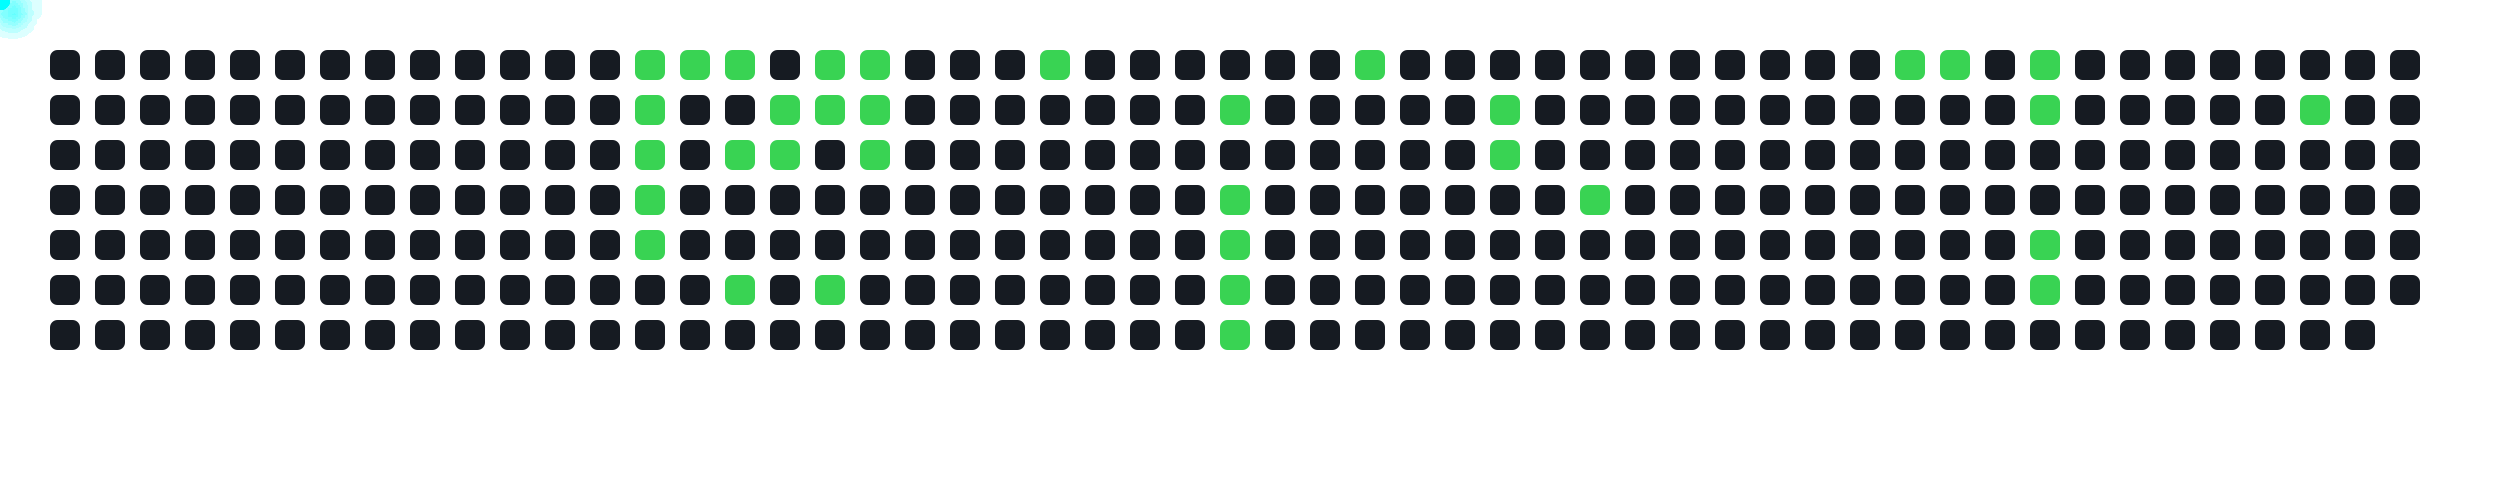
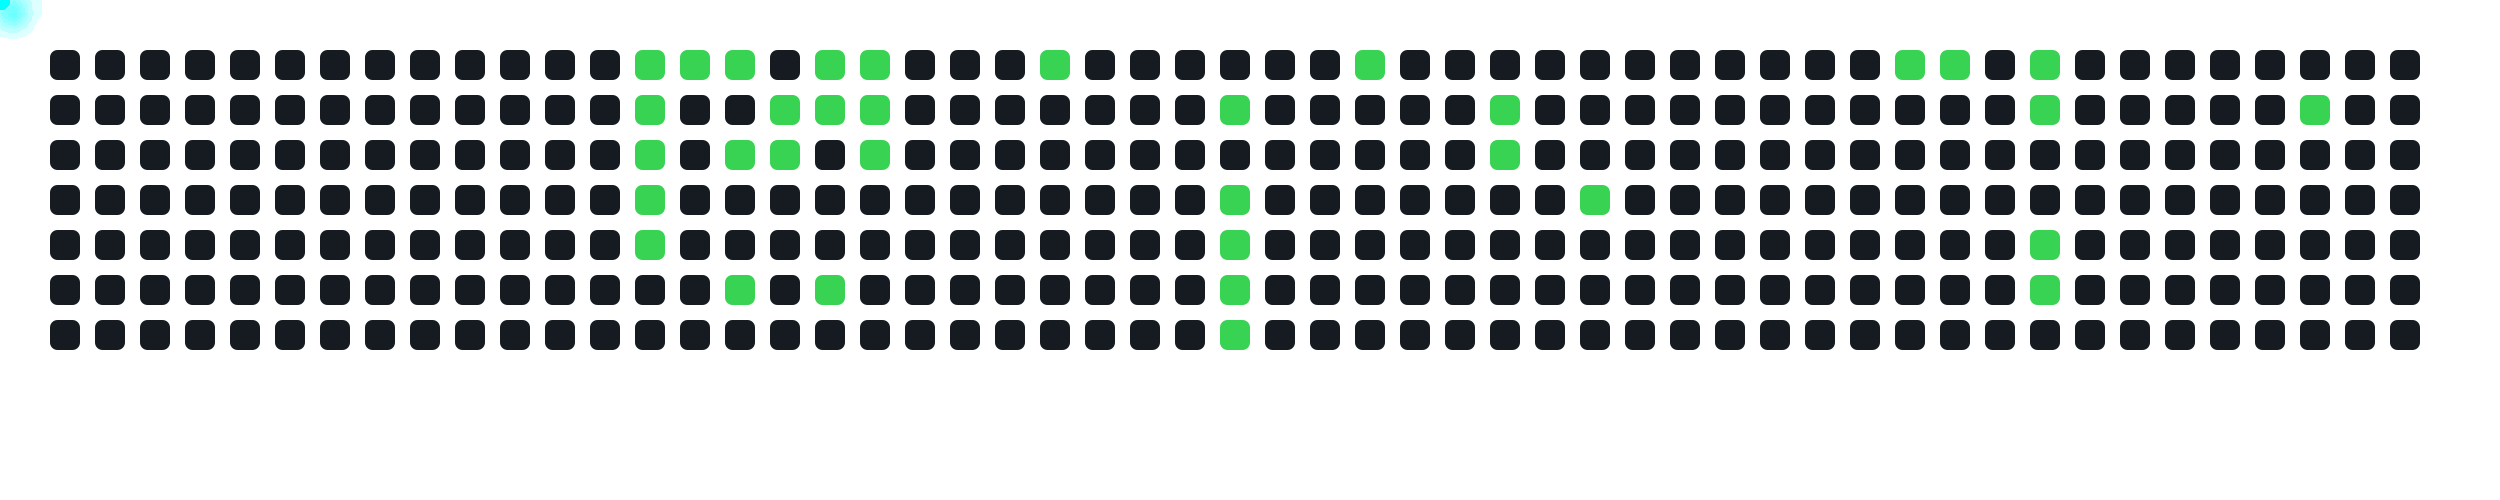
<svg xmlns="http://www.w3.org/2000/svg" width="1000" height="200">
  <style>
      .cell { fill: #161b22; rx: 3; }
      .active { fill: #39d353; }
      .comet { fill: cyan; filter: drop-shadow(0 0 6px cyan); }
    </style>
  <rect x="20" y="20" width="12" height="12" class="cell " />
  <rect x="20" y="38" width="12" height="12" class="cell " />
  <rect x="20" y="56" width="12" height="12" class="cell " />
  <rect x="20" y="74" width="12" height="12" class="cell " />
  <rect x="20" y="92" width="12" height="12" class="cell " />
  <rect x="20" y="110" width="12" height="12" class="cell " />
  <rect x="20" y="128" width="12" height="12" class="cell " />
  <rect x="38" y="20" width="12" height="12" class="cell " />
  <rect x="38" y="38" width="12" height="12" class="cell " />
  <rect x="38" y="56" width="12" height="12" class="cell " />
  <rect x="38" y="74" width="12" height="12" class="cell " />
  <rect x="38" y="92" width="12" height="12" class="cell " />
  <rect x="38" y="110" width="12" height="12" class="cell " />
  <rect x="38" y="128" width="12" height="12" class="cell " />
  <rect x="56" y="20" width="12" height="12" class="cell " />
  <rect x="56" y="38" width="12" height="12" class="cell " />
  <rect x="56" y="56" width="12" height="12" class="cell " />
  <rect x="56" y="74" width="12" height="12" class="cell " />
  <rect x="56" y="92" width="12" height="12" class="cell " />
  <rect x="56" y="110" width="12" height="12" class="cell " />
  <rect x="56" y="128" width="12" height="12" class="cell " />
  <rect x="74" y="20" width="12" height="12" class="cell " />
  <rect x="74" y="38" width="12" height="12" class="cell " />
  <rect x="74" y="56" width="12" height="12" class="cell " />
  <rect x="74" y="74" width="12" height="12" class="cell " />
  <rect x="74" y="92" width="12" height="12" class="cell " />
  <rect x="74" y="110" width="12" height="12" class="cell " />
  <rect x="74" y="128" width="12" height="12" class="cell " />
  <rect x="92" y="20" width="12" height="12" class="cell " />
  <rect x="92" y="38" width="12" height="12" class="cell " />
  <rect x="92" y="56" width="12" height="12" class="cell " />
  <rect x="92" y="74" width="12" height="12" class="cell " />
  <rect x="92" y="92" width="12" height="12" class="cell " />
  <rect x="92" y="110" width="12" height="12" class="cell " />
  <rect x="92" y="128" width="12" height="12" class="cell " />
  <rect x="110" y="20" width="12" height="12" class="cell " />
  <rect x="110" y="38" width="12" height="12" class="cell " />
  <rect x="110" y="56" width="12" height="12" class="cell " />
  <rect x="110" y="74" width="12" height="12" class="cell " />
  <rect x="110" y="92" width="12" height="12" class="cell " />
  <rect x="110" y="110" width="12" height="12" class="cell " />
  <rect x="110" y="128" width="12" height="12" class="cell " />
  <rect x="128" y="20" width="12" height="12" class="cell " />
  <rect x="128" y="38" width="12" height="12" class="cell " />
  <rect x="128" y="56" width="12" height="12" class="cell " />
  <rect x="128" y="74" width="12" height="12" class="cell " />
  <rect x="128" y="92" width="12" height="12" class="cell " />
  <rect x="128" y="110" width="12" height="12" class="cell " />
  <rect x="128" y="128" width="12" height="12" class="cell " />
  <rect x="146" y="20" width="12" height="12" class="cell " />
  <rect x="146" y="38" width="12" height="12" class="cell " />
  <rect x="146" y="56" width="12" height="12" class="cell " />
  <rect x="146" y="74" width="12" height="12" class="cell " />
  <rect x="146" y="92" width="12" height="12" class="cell " />
  <rect x="146" y="110" width="12" height="12" class="cell " />
  <rect x="146" y="128" width="12" height="12" class="cell " />
  <rect x="164" y="20" width="12" height="12" class="cell " />
  <rect x="164" y="38" width="12" height="12" class="cell " />
  <rect x="164" y="56" width="12" height="12" class="cell " />
  <rect x="164" y="74" width="12" height="12" class="cell " />
  <rect x="164" y="92" width="12" height="12" class="cell " />
  <rect x="164" y="110" width="12" height="12" class="cell " />
  <rect x="164" y="128" width="12" height="12" class="cell " />
  <rect x="182" y="20" width="12" height="12" class="cell " />
  <rect x="182" y="38" width="12" height="12" class="cell " />
  <rect x="182" y="56" width="12" height="12" class="cell " />
  <rect x="182" y="74" width="12" height="12" class="cell " />
  <rect x="182" y="92" width="12" height="12" class="cell " />
  <rect x="182" y="110" width="12" height="12" class="cell " />
  <rect x="182" y="128" width="12" height="12" class="cell " />
  <rect x="200" y="20" width="12" height="12" class="cell " />
  <rect x="200" y="38" width="12" height="12" class="cell " />
  <rect x="200" y="56" width="12" height="12" class="cell " />
  <rect x="200" y="74" width="12" height="12" class="cell " />
  <rect x="200" y="92" width="12" height="12" class="cell " />
  <rect x="200" y="110" width="12" height="12" class="cell " />
  <rect x="200" y="128" width="12" height="12" class="cell " />
  <rect x="218" y="20" width="12" height="12" class="cell " />
  <rect x="218" y="38" width="12" height="12" class="cell " />
  <rect x="218" y="56" width="12" height="12" class="cell " />
  <rect x="218" y="74" width="12" height="12" class="cell " />
  <rect x="218" y="92" width="12" height="12" class="cell " />
  <rect x="218" y="110" width="12" height="12" class="cell " />
  <rect x="218" y="128" width="12" height="12" class="cell " />
  <rect x="236" y="20" width="12" height="12" class="cell " />
  <rect x="236" y="38" width="12" height="12" class="cell " />
  <rect x="236" y="56" width="12" height="12" class="cell " />
  <rect x="236" y="74" width="12" height="12" class="cell " />
  <rect x="236" y="92" width="12" height="12" class="cell " />
  <rect x="236" y="110" width="12" height="12" class="cell " />
  <rect x="236" y="128" width="12" height="12" class="cell " />
  <rect x="254" y="20" width="12" height="12" class="cell active" />
  <rect x="254" y="38" width="12" height="12" class="cell active" />
  <rect x="254" y="56" width="12" height="12" class="cell active" />
  <rect x="254" y="74" width="12" height="12" class="cell active" />
  <rect x="254" y="92" width="12" height="12" class="cell active" />
  <rect x="254" y="110" width="12" height="12" class="cell " />
  <rect x="254" y="128" width="12" height="12" class="cell " />
  <rect x="272" y="20" width="12" height="12" class="cell active" />
  <rect x="272" y="38" width="12" height="12" class="cell " />
  <rect x="272" y="56" width="12" height="12" class="cell " />
  <rect x="272" y="74" width="12" height="12" class="cell " />
  <rect x="272" y="92" width="12" height="12" class="cell " />
  <rect x="272" y="110" width="12" height="12" class="cell " />
  <rect x="272" y="128" width="12" height="12" class="cell " />
  <rect x="290" y="20" width="12" height="12" class="cell active" />
  <rect x="290" y="38" width="12" height="12" class="cell " />
  <rect x="290" y="56" width="12" height="12" class="cell active" />
  <rect x="290" y="74" width="12" height="12" class="cell " />
  <rect x="290" y="92" width="12" height="12" class="cell " />
  <rect x="290" y="110" width="12" height="12" class="cell active" />
  <rect x="290" y="128" width="12" height="12" class="cell " />
  <rect x="308" y="20" width="12" height="12" class="cell " />
  <rect x="308" y="38" width="12" height="12" class="cell active" />
  <rect x="308" y="56" width="12" height="12" class="cell active" />
  <rect x="308" y="74" width="12" height="12" class="cell " />
  <rect x="308" y="92" width="12" height="12" class="cell " />
  <rect x="308" y="110" width="12" height="12" class="cell " />
  <rect x="308" y="128" width="12" height="12" class="cell " />
  <rect x="326" y="20" width="12" height="12" class="cell active" />
  <rect x="326" y="38" width="12" height="12" class="cell active" />
  <rect x="326" y="56" width="12" height="12" class="cell " />
  <rect x="326" y="74" width="12" height="12" class="cell " />
  <rect x="326" y="92" width="12" height="12" class="cell " />
  <rect x="326" y="110" width="12" height="12" class="cell active" />
  <rect x="326" y="128" width="12" height="12" class="cell " />
  <rect x="344" y="20" width="12" height="12" class="cell active" />
  <rect x="344" y="38" width="12" height="12" class="cell active" />
  <rect x="344" y="56" width="12" height="12" class="cell active" />
  <rect x="344" y="74" width="12" height="12" class="cell " />
  <rect x="344" y="92" width="12" height="12" class="cell " />
  <rect x="344" y="110" width="12" height="12" class="cell " />
  <rect x="344" y="128" width="12" height="12" class="cell " />
  <rect x="362" y="20" width="12" height="12" class="cell " />
  <rect x="362" y="38" width="12" height="12" class="cell " />
  <rect x="362" y="56" width="12" height="12" class="cell " />
  <rect x="362" y="74" width="12" height="12" class="cell " />
  <rect x="362" y="92" width="12" height="12" class="cell " />
  <rect x="362" y="110" width="12" height="12" class="cell " />
  <rect x="362" y="128" width="12" height="12" class="cell " />
  <rect x="380" y="20" width="12" height="12" class="cell " />
  <rect x="380" y="38" width="12" height="12" class="cell " />
  <rect x="380" y="56" width="12" height="12" class="cell " />
  <rect x="380" y="74" width="12" height="12" class="cell " />
  <rect x="380" y="92" width="12" height="12" class="cell " />
  <rect x="380" y="110" width="12" height="12" class="cell " />
  <rect x="380" y="128" width="12" height="12" class="cell " />
  <rect x="398" y="20" width="12" height="12" class="cell " />
  <rect x="398" y="38" width="12" height="12" class="cell " />
  <rect x="398" y="56" width="12" height="12" class="cell " />
  <rect x="398" y="74" width="12" height="12" class="cell " />
  <rect x="398" y="92" width="12" height="12" class="cell " />
  <rect x="398" y="110" width="12" height="12" class="cell " />
  <rect x="398" y="128" width="12" height="12" class="cell " />
  <rect x="416" y="20" width="12" height="12" class="cell active" />
  <rect x="416" y="38" width="12" height="12" class="cell " />
  <rect x="416" y="56" width="12" height="12" class="cell " />
  <rect x="416" y="74" width="12" height="12" class="cell " />
  <rect x="416" y="92" width="12" height="12" class="cell " />
  <rect x="416" y="110" width="12" height="12" class="cell " />
  <rect x="416" y="128" width="12" height="12" class="cell " />
  <rect x="434" y="20" width="12" height="12" class="cell " />
  <rect x="434" y="38" width="12" height="12" class="cell " />
  <rect x="434" y="56" width="12" height="12" class="cell " />
  <rect x="434" y="74" width="12" height="12" class="cell " />
  <rect x="434" y="92" width="12" height="12" class="cell " />
  <rect x="434" y="110" width="12" height="12" class="cell " />
  <rect x="434" y="128" width="12" height="12" class="cell " />
  <rect x="452" y="20" width="12" height="12" class="cell " />
  <rect x="452" y="38" width="12" height="12" class="cell " />
  <rect x="452" y="56" width="12" height="12" class="cell " />
  <rect x="452" y="74" width="12" height="12" class="cell " />
  <rect x="452" y="92" width="12" height="12" class="cell " />
  <rect x="452" y="110" width="12" height="12" class="cell " />
  <rect x="452" y="128" width="12" height="12" class="cell " />
  <rect x="470" y="20" width="12" height="12" class="cell " />
  <rect x="470" y="38" width="12" height="12" class="cell " />
  <rect x="470" y="56" width="12" height="12" class="cell " />
  <rect x="470" y="74" width="12" height="12" class="cell " />
  <rect x="470" y="92" width="12" height="12" class="cell " />
  <rect x="470" y="110" width="12" height="12" class="cell " />
  <rect x="470" y="128" width="12" height="12" class="cell " />
  <rect x="488" y="20" width="12" height="12" class="cell " />
  <rect x="488" y="38" width="12" height="12" class="cell active" />
  <rect x="488" y="56" width="12" height="12" class="cell " />
  <rect x="488" y="74" width="12" height="12" class="cell active" />
  <rect x="488" y="92" width="12" height="12" class="cell active" />
  <rect x="488" y="110" width="12" height="12" class="cell active" />
  <rect x="488" y="128" width="12" height="12" class="cell active" />
  <rect x="506" y="20" width="12" height="12" class="cell " />
  <rect x="506" y="38" width="12" height="12" class="cell " />
  <rect x="506" y="56" width="12" height="12" class="cell " />
  <rect x="506" y="74" width="12" height="12" class="cell " />
  <rect x="506" y="92" width="12" height="12" class="cell " />
  <rect x="506" y="110" width="12" height="12" class="cell " />
  <rect x="506" y="128" width="12" height="12" class="cell " />
  <rect x="524" y="20" width="12" height="12" class="cell " />
  <rect x="524" y="38" width="12" height="12" class="cell " />
  <rect x="524" y="56" width="12" height="12" class="cell " />
  <rect x="524" y="74" width="12" height="12" class="cell " />
  <rect x="524" y="92" width="12" height="12" class="cell " />
  <rect x="524" y="110" width="12" height="12" class="cell " />
  <rect x="524" y="128" width="12" height="12" class="cell " />
  <rect x="542" y="20" width="12" height="12" class="cell active" />
  <rect x="542" y="38" width="12" height="12" class="cell " />
  <rect x="542" y="56" width="12" height="12" class="cell " />
  <rect x="542" y="74" width="12" height="12" class="cell " />
  <rect x="542" y="92" width="12" height="12" class="cell " />
  <rect x="542" y="110" width="12" height="12" class="cell " />
  <rect x="542" y="128" width="12" height="12" class="cell " />
  <rect x="560" y="20" width="12" height="12" class="cell " />
  <rect x="560" y="38" width="12" height="12" class="cell " />
  <rect x="560" y="56" width="12" height="12" class="cell " />
  <rect x="560" y="74" width="12" height="12" class="cell " />
  <rect x="560" y="92" width="12" height="12" class="cell " />
  <rect x="560" y="110" width="12" height="12" class="cell " />
  <rect x="560" y="128" width="12" height="12" class="cell " />
  <rect x="578" y="20" width="12" height="12" class="cell " />
  <rect x="578" y="38" width="12" height="12" class="cell " />
  <rect x="578" y="56" width="12" height="12" class="cell " />
  <rect x="578" y="74" width="12" height="12" class="cell " />
  <rect x="578" y="92" width="12" height="12" class="cell " />
  <rect x="578" y="110" width="12" height="12" class="cell " />
  <rect x="578" y="128" width="12" height="12" class="cell " />
  <rect x="596" y="20" width="12" height="12" class="cell " />
  <rect x="596" y="38" width="12" height="12" class="cell active" />
  <rect x="596" y="56" width="12" height="12" class="cell active" />
  <rect x="596" y="74" width="12" height="12" class="cell " />
  <rect x="596" y="92" width="12" height="12" class="cell " />
  <rect x="596" y="110" width="12" height="12" class="cell " />
  <rect x="596" y="128" width="12" height="12" class="cell " />
  <rect x="614" y="20" width="12" height="12" class="cell " />
  <rect x="614" y="38" width="12" height="12" class="cell " />
  <rect x="614" y="56" width="12" height="12" class="cell " />
  <rect x="614" y="74" width="12" height="12" class="cell " />
  <rect x="614" y="92" width="12" height="12" class="cell " />
  <rect x="614" y="110" width="12" height="12" class="cell " />
  <rect x="614" y="128" width="12" height="12" class="cell " />
  <rect x="632" y="20" width="12" height="12" class="cell " />
  <rect x="632" y="38" width="12" height="12" class="cell " />
  <rect x="632" y="56" width="12" height="12" class="cell " />
  <rect x="632" y="74" width="12" height="12" class="cell active" />
  <rect x="632" y="92" width="12" height="12" class="cell " />
  <rect x="632" y="110" width="12" height="12" class="cell " />
  <rect x="632" y="128" width="12" height="12" class="cell " />
  <rect x="650" y="20" width="12" height="12" class="cell " />
  <rect x="650" y="38" width="12" height="12" class="cell " />
  <rect x="650" y="56" width="12" height="12" class="cell " />
  <rect x="650" y="74" width="12" height="12" class="cell " />
  <rect x="650" y="92" width="12" height="12" class="cell " />
  <rect x="650" y="110" width="12" height="12" class="cell " />
  <rect x="650" y="128" width="12" height="12" class="cell " />
  <rect x="668" y="20" width="12" height="12" class="cell " />
  <rect x="668" y="38" width="12" height="12" class="cell " />
  <rect x="668" y="56" width="12" height="12" class="cell " />
  <rect x="668" y="74" width="12" height="12" class="cell " />
  <rect x="668" y="92" width="12" height="12" class="cell " />
  <rect x="668" y="110" width="12" height="12" class="cell " />
  <rect x="668" y="128" width="12" height="12" class="cell " />
  <rect x="686" y="20" width="12" height="12" class="cell " />
  <rect x="686" y="38" width="12" height="12" class="cell " />
  <rect x="686" y="56" width="12" height="12" class="cell " />
  <rect x="686" y="74" width="12" height="12" class="cell " />
  <rect x="686" y="92" width="12" height="12" class="cell " />
  <rect x="686" y="110" width="12" height="12" class="cell " />
  <rect x="686" y="128" width="12" height="12" class="cell " />
  <rect x="704" y="20" width="12" height="12" class="cell " />
  <rect x="704" y="38" width="12" height="12" class="cell " />
  <rect x="704" y="56" width="12" height="12" class="cell " />
  <rect x="704" y="74" width="12" height="12" class="cell " />
  <rect x="704" y="92" width="12" height="12" class="cell " />
  <rect x="704" y="110" width="12" height="12" class="cell " />
  <rect x="704" y="128" width="12" height="12" class="cell " />
  <rect x="722" y="20" width="12" height="12" class="cell " />
  <rect x="722" y="38" width="12" height="12" class="cell " />
  <rect x="722" y="56" width="12" height="12" class="cell " />
  <rect x="722" y="74" width="12" height="12" class="cell " />
  <rect x="722" y="92" width="12" height="12" class="cell " />
  <rect x="722" y="110" width="12" height="12" class="cell " />
  <rect x="722" y="128" width="12" height="12" class="cell " />
  <rect x="740" y="20" width="12" height="12" class="cell " />
  <rect x="740" y="38" width="12" height="12" class="cell " />
  <rect x="740" y="56" width="12" height="12" class="cell " />
  <rect x="740" y="74" width="12" height="12" class="cell " />
  <rect x="740" y="92" width="12" height="12" class="cell " />
  <rect x="740" y="110" width="12" height="12" class="cell " />
  <rect x="740" y="128" width="12" height="12" class="cell " />
  <rect x="758" y="20" width="12" height="12" class="cell active" />
  <rect x="758" y="38" width="12" height="12" class="cell " />
  <rect x="758" y="56" width="12" height="12" class="cell " />
  <rect x="758" y="74" width="12" height="12" class="cell " />
  <rect x="758" y="92" width="12" height="12" class="cell " />
  <rect x="758" y="110" width="12" height="12" class="cell " />
  <rect x="758" y="128" width="12" height="12" class="cell " />
  <rect x="776" y="20" width="12" height="12" class="cell active" />
  <rect x="776" y="38" width="12" height="12" class="cell " />
  <rect x="776" y="56" width="12" height="12" class="cell " />
  <rect x="776" y="74" width="12" height="12" class="cell " />
  <rect x="776" y="92" width="12" height="12" class="cell " />
  <rect x="776" y="110" width="12" height="12" class="cell " />
  <rect x="776" y="128" width="12" height="12" class="cell " />
  <rect x="794" y="20" width="12" height="12" class="cell " />
  <rect x="794" y="38" width="12" height="12" class="cell " />
  <rect x="794" y="56" width="12" height="12" class="cell " />
  <rect x="794" y="74" width="12" height="12" class="cell " />
  <rect x="794" y="92" width="12" height="12" class="cell " />
  <rect x="794" y="110" width="12" height="12" class="cell " />
  <rect x="794" y="128" width="12" height="12" class="cell " />
  <rect x="812" y="20" width="12" height="12" class="cell active" />
  <rect x="812" y="38" width="12" height="12" class="cell active" />
  <rect x="812" y="56" width="12" height="12" class="cell " />
  <rect x="812" y="74" width="12" height="12" class="cell " />
  <rect x="812" y="92" width="12" height="12" class="cell active" />
  <rect x="812" y="110" width="12" height="12" class="cell active" />
  <rect x="812" y="128" width="12" height="12" class="cell " />
  <rect x="830" y="20" width="12" height="12" class="cell " />
  <rect x="830" y="38" width="12" height="12" class="cell " />
  <rect x="830" y="56" width="12" height="12" class="cell " />
  <rect x="830" y="74" width="12" height="12" class="cell " />
  <rect x="830" y="92" width="12" height="12" class="cell " />
  <rect x="830" y="110" width="12" height="12" class="cell " />
  <rect x="830" y="128" width="12" height="12" class="cell " />
  <rect x="848" y="20" width="12" height="12" class="cell " />
  <rect x="848" y="38" width="12" height="12" class="cell " />
  <rect x="848" y="56" width="12" height="12" class="cell " />
  <rect x="848" y="74" width="12" height="12" class="cell " />
  <rect x="848" y="92" width="12" height="12" class="cell " />
  <rect x="848" y="110" width="12" height="12" class="cell " />
  <rect x="848" y="128" width="12" height="12" class="cell " />
  <rect x="866" y="20" width="12" height="12" class="cell " />
  <rect x="866" y="38" width="12" height="12" class="cell " />
  <rect x="866" y="56" width="12" height="12" class="cell " />
  <rect x="866" y="74" width="12" height="12" class="cell " />
  <rect x="866" y="92" width="12" height="12" class="cell " />
  <rect x="866" y="110" width="12" height="12" class="cell " />
  <rect x="866" y="128" width="12" height="12" class="cell " />
  <rect x="884" y="20" width="12" height="12" class="cell " />
  <rect x="884" y="38" width="12" height="12" class="cell " />
  <rect x="884" y="56" width="12" height="12" class="cell " />
  <rect x="884" y="74" width="12" height="12" class="cell " />
  <rect x="884" y="92" width="12" height="12" class="cell " />
  <rect x="884" y="110" width="12" height="12" class="cell " />
  <rect x="884" y="128" width="12" height="12" class="cell " />
  <rect x="902" y="20" width="12" height="12" class="cell " />
  <rect x="902" y="38" width="12" height="12" class="cell " />
  <rect x="902" y="56" width="12" height="12" class="cell " />
  <rect x="902" y="74" width="12" height="12" class="cell " />
  <rect x="902" y="92" width="12" height="12" class="cell " />
  <rect x="902" y="110" width="12" height="12" class="cell " />
  <rect x="902" y="128" width="12" height="12" class="cell " />
  <rect x="920" y="20" width="12" height="12" class="cell " />
  <rect x="920" y="38" width="12" height="12" class="cell active" />
  <rect x="920" y="56" width="12" height="12" class="cell " />
  <rect x="920" y="74" width="12" height="12" class="cell " />
  <rect x="920" y="92" width="12" height="12" class="cell " />
  <rect x="920" y="110" width="12" height="12" class="cell " />
  <rect x="920" y="128" width="12" height="12" class="cell " />
  <rect x="938" y="20" width="12" height="12" class="cell " />
  <rect x="938" y="38" width="12" height="12" class="cell " />
  <rect x="938" y="56" width="12" height="12" class="cell " />
  <rect x="938" y="74" width="12" height="12" class="cell " />
  <rect x="938" y="92" width="12" height="12" class="cell " />
  <rect x="938" y="110" width="12" height="12" class="cell " />
  <rect x="938" y="128" width="12" height="12" class="cell " />
  <rect x="956" y="20" width="12" height="12" class="cell " />
  <rect x="956" y="38" width="12" height="12" class="cell " />
  <rect x="956" y="56" width="12" height="12" class="cell " />
  <rect x="956" y="74" width="12" height="12" class="cell " />
  <rect x="956" y="92" width="12" height="12" class="cell " />
  <rect x="956" y="110" width="12" height="12" class="cell " />
+   <rect x="956" y="128" width="12" height="12" class="cell " />
  <circle r="4" class="comet">
    <animateMotion dur="0.6s" begin="0s" repeatCount="indefinite" path="M 230 -14 L 260 26" />
  </circle>
  <circle r="4" class="comet">
    <animateMotion dur="0.6s" begin="0.6s" repeatCount="indefinite" path="M 230 4 L 260 44" />
  </circle>
  <circle r="4" class="comet">
    <animateMotion dur="0.6s" begin="1.2s" repeatCount="indefinite" path="M 230 22 L 260 62" />
  </circle>
  <circle r="4" class="comet">
    <animateMotion dur="0.6s" begin="1.8s" repeatCount="indefinite" path="M 230 40 L 260 80" />
  </circle>
  <circle r="4" class="comet">
    <animateMotion dur="0.6s" begin="2.4s" repeatCount="indefinite" path="M 230 58 L 260 98" />
  </circle>
  <circle r="4" class="comet">
    <animateMotion dur="0.6s" begin="3s" repeatCount="indefinite" path="M 248 -14 L 278 26" />
  </circle>
  <circle r="4" class="comet">
    <animateMotion dur="0.6s" begin="3.6s" repeatCount="indefinite" path="M 266 -14 L 296 26" />
  </circle>
  <circle r="4" class="comet">
    <animateMotion dur="0.6s" begin="4.2s" repeatCount="indefinite" path="M 266 22 L 296 62" />
  </circle>
  <circle r="4" class="comet">
    <animateMotion dur="0.6s" begin="4.8s" repeatCount="indefinite" path="M 266 76 L 296 116" />
  </circle>
  <circle r="4" class="comet">
    <animateMotion dur="0.6s" begin="5.4s" repeatCount="indefinite" path="M 284 4 L 314 44" />
  </circle>
  <circle r="4" class="comet">
    <animateMotion dur="0.6s" begin="6s" repeatCount="indefinite" path="M 284 22 L 314 62" />
  </circle>
  <circle r="4" class="comet">
    <animateMotion dur="0.6s" begin="6.6s" repeatCount="indefinite" path="M 302 -14 L 332 26" />
  </circle>
  <circle r="4" class="comet">
    <animateMotion dur="0.6s" begin="7.2s" repeatCount="indefinite" path="M 302 4 L 332 44" />
  </circle>
  <circle r="4" class="comet">
    <animateMotion dur="0.6s" begin="7.8s" repeatCount="indefinite" path="M 302 76 L 332 116" />
  </circle>
  <circle r="4" class="comet">
    <animateMotion dur="0.6s" begin="8.4s" repeatCount="indefinite" path="M 320 -14 L 350 26" />
  </circle>
  <circle r="4" class="comet">
    <animateMotion dur="0.6s" begin="9s" repeatCount="indefinite" path="M 320 4 L 350 44" />
  </circle>
  <circle r="4" class="comet">
    <animateMotion dur="0.6s" begin="9.6s" repeatCount="indefinite" path="M 320 22 L 350 62" />
  </circle>
  <circle r="4" class="comet">
    <animateMotion dur="0.6s" begin="10.2s" repeatCount="indefinite" path="M 392 -14 L 422 26" />
  </circle>
  <circle r="4" class="comet">
    <animateMotion dur="0.6s" begin="10.8s" repeatCount="indefinite" path="M 464 4 L 494 44" />
  </circle>
  <circle r="4" class="comet">
    <animateMotion dur="0.6s" begin="11.4s" repeatCount="indefinite" path="M 464 40 L 494 80" />
  </circle>
  <circle r="4" class="comet">
    <animateMotion dur="0.6s" begin="12s" repeatCount="indefinite" path="M 464 58 L 494 98" />
  </circle>
  <circle r="4" class="comet">
    <animateMotion dur="0.6s" begin="12.6s" repeatCount="indefinite" path="M 464 76 L 494 116" />
  </circle>
  <circle r="4" class="comet">
    <animateMotion dur="0.6s" begin="13.2s" repeatCount="indefinite" path="M 464 94 L 494 134" />
  </circle>
  <circle r="4" class="comet">
    <animateMotion dur="0.6s" begin="13.8s" repeatCount="indefinite" path="M 518 -14 L 548 26" />
  </circle>
  <circle r="4" class="comet">
    <animateMotion dur="0.6s" begin="14.4s" repeatCount="indefinite" path="M 572 4 L 602 44" />
  </circle>
  <circle r="4" class="comet">
    <animateMotion dur="0.6s" begin="15s" repeatCount="indefinite" path="M 572 22 L 602 62" />
  </circle>
  <circle r="4" class="comet">
    <animateMotion dur="0.6s" begin="15.6s" repeatCount="indefinite" path="M 608 40 L 638 80" />
  </circle>
  <circle r="4" class="comet">
    <animateMotion dur="0.6s" begin="16.2s" repeatCount="indefinite" path="M 734 -14 L 764 26" />
  </circle>
  <circle r="4" class="comet">
    <animateMotion dur="0.6s" begin="16.8s" repeatCount="indefinite" path="M 752 -14 L 782 26" />
  </circle>
  <circle r="4" class="comet">
    <animateMotion dur="0.6s" begin="17.4s" repeatCount="indefinite" path="M 788 -14 L 818 26" />
  </circle>
  <circle r="4" class="comet">
    <animateMotion dur="0.6s" begin="18s" repeatCount="indefinite" path="M 788 4 L 818 44" />
  </circle>
  <circle r="4" class="comet">
    <animateMotion dur="0.6s" begin="18.6s" repeatCount="indefinite" path="M 788 58 L 818 98" />
  </circle>
  <circle r="4" class="comet">
    <animateMotion dur="0.6s" begin="19.2s" repeatCount="indefinite" path="M 788 76 L 818 116" />
  </circle>
  <circle r="4" class="comet">
    <animateMotion dur="0.6s" begin="19.8s" repeatCount="indefinite" path="M 896 4 L 926 44" />
  </circle>
</svg>
